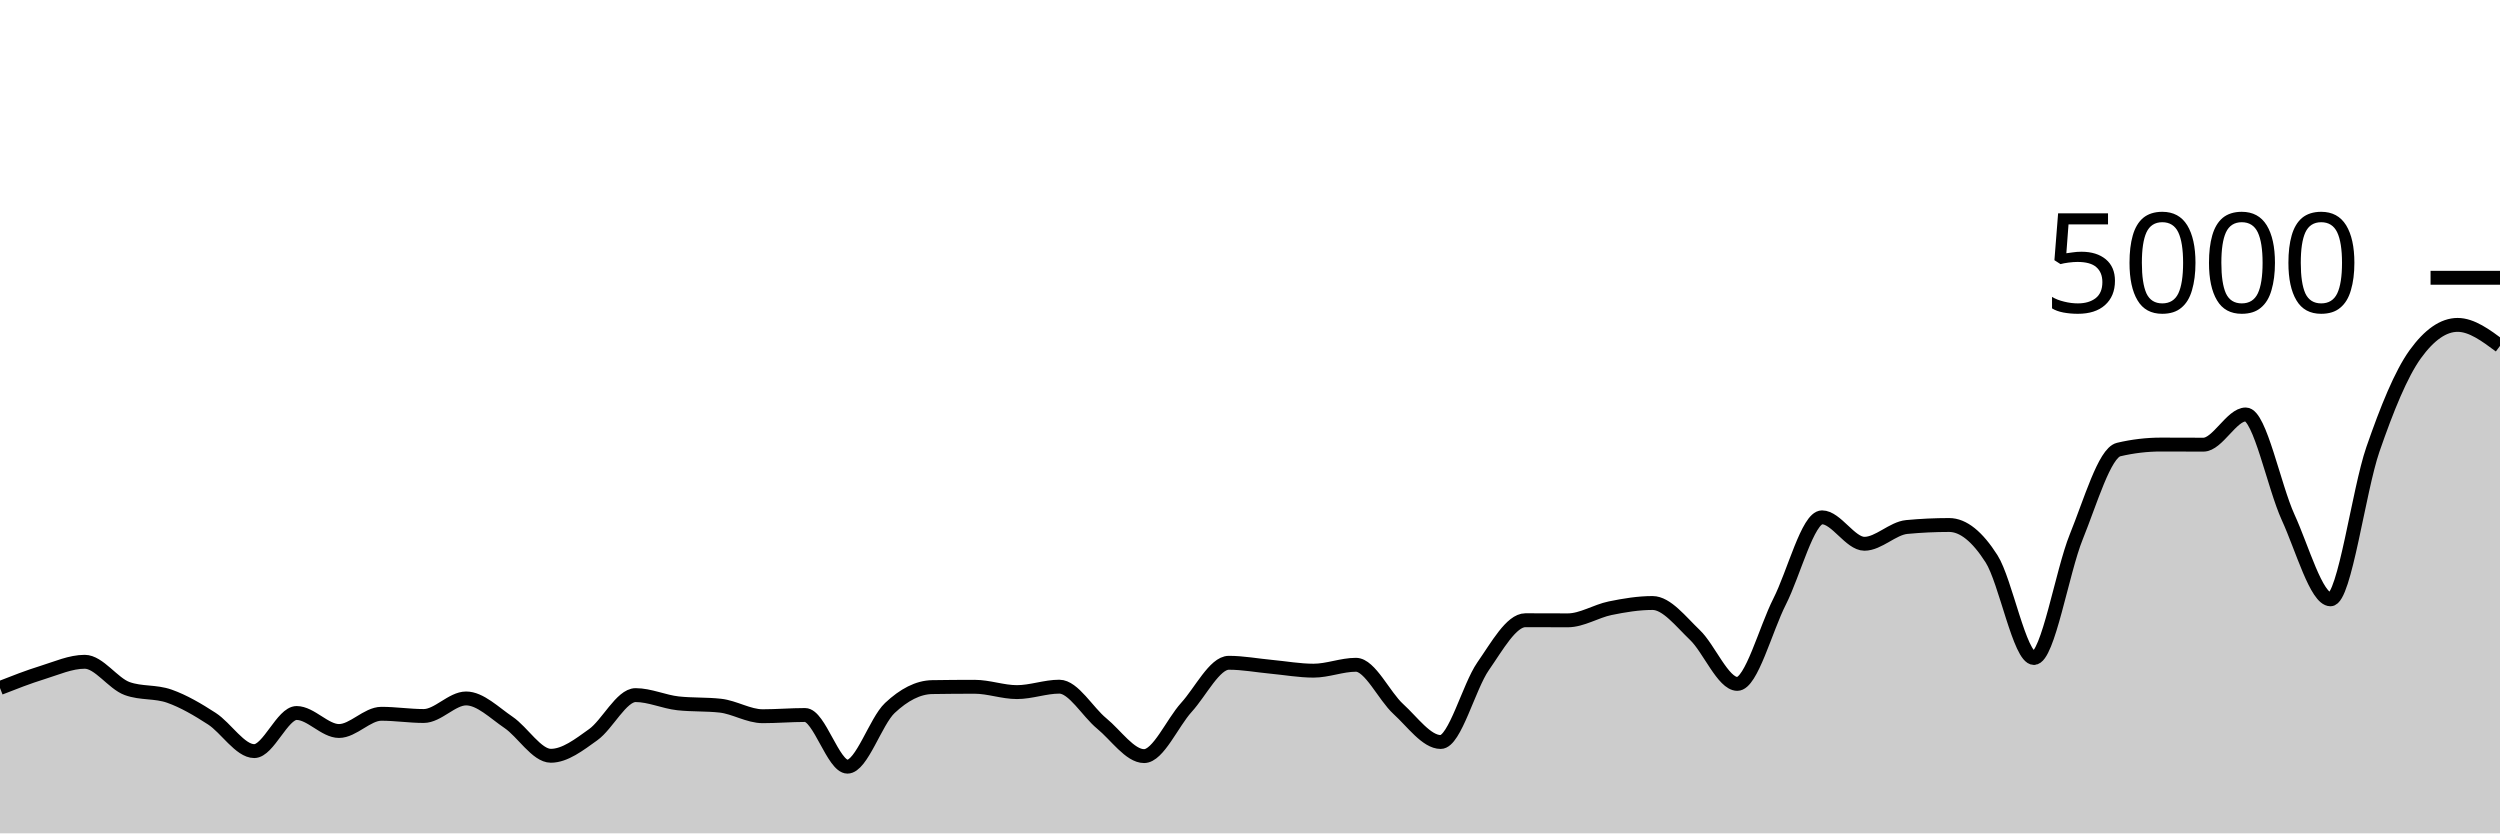
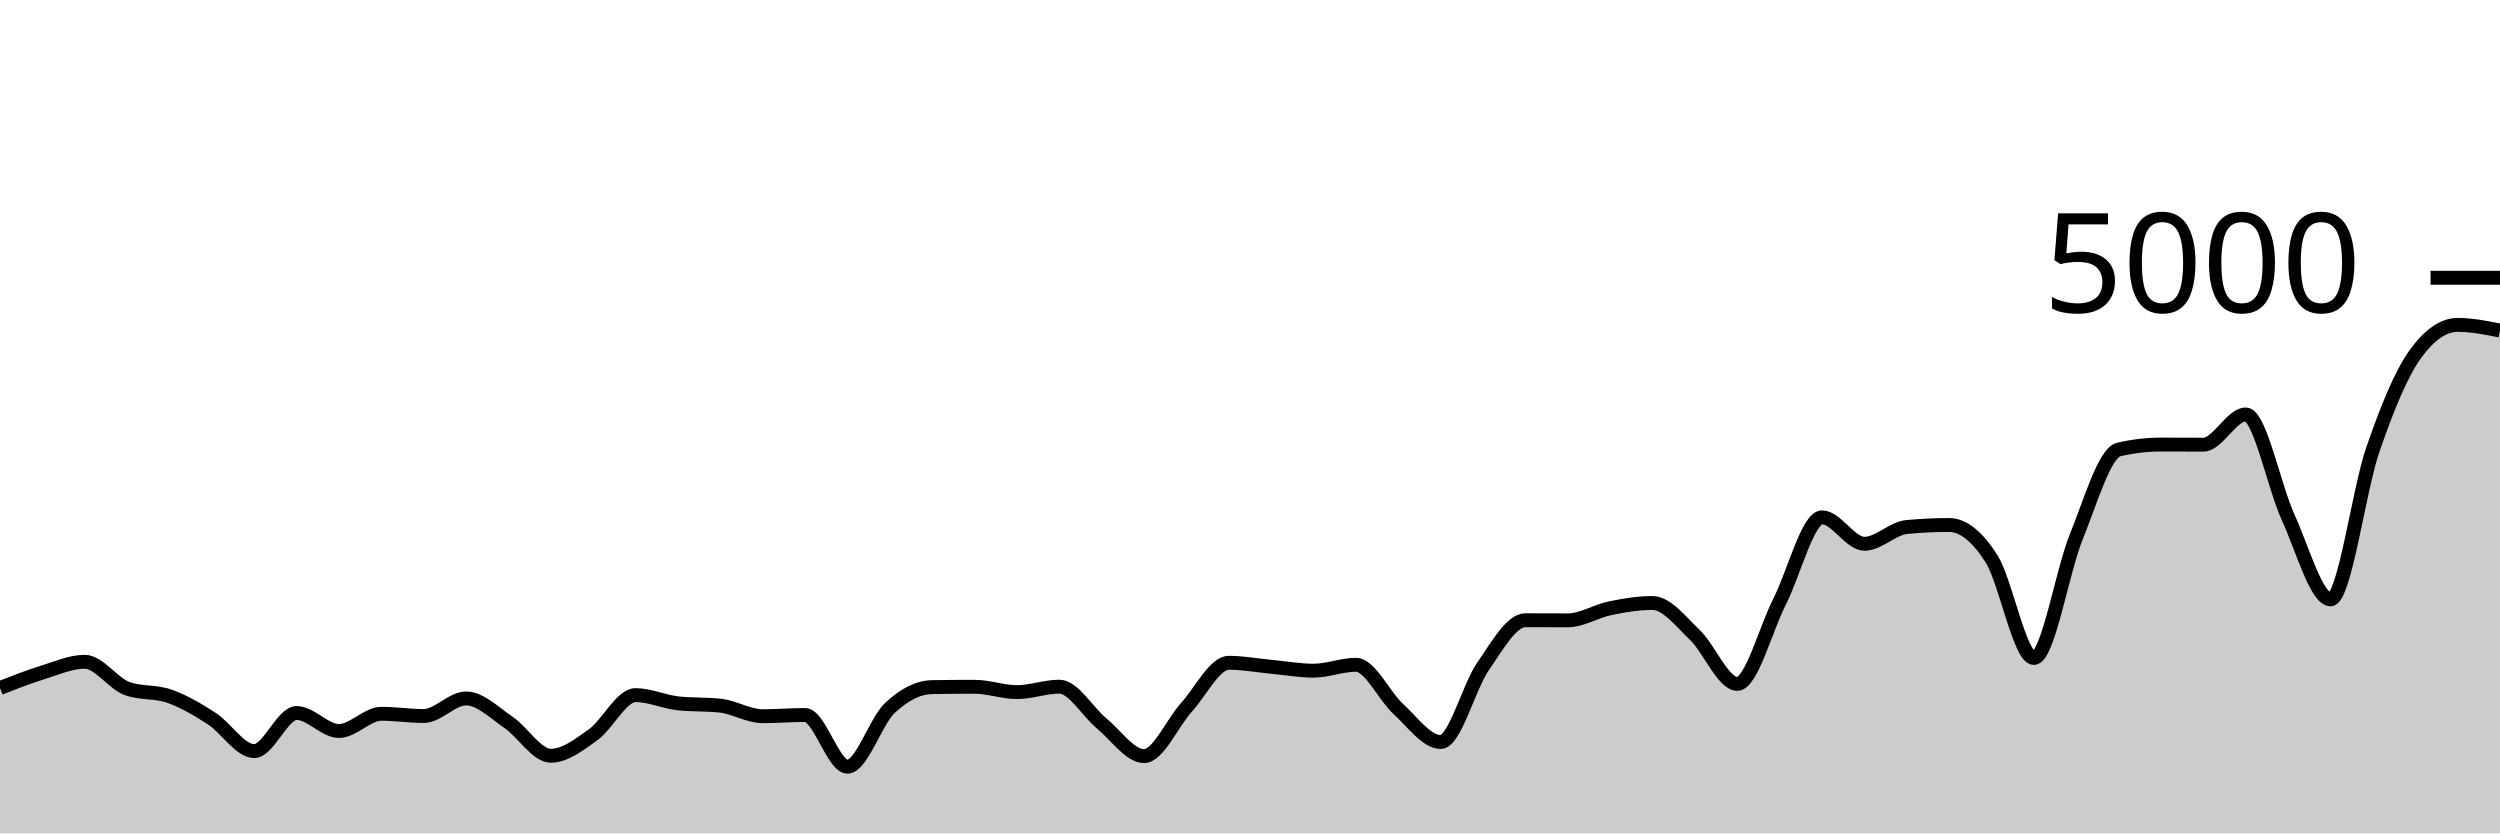
<svg xmlns="http://www.w3.org/2000/svg" viewBox="0 0 180 60">
  <g transform="translate(0,20)">
-     <path class="area" fill="rgba(0, 0, 0, 0.2)" d="M0,29.536C1.017,29.137,2.034,28.739,3.051,28.424C4.068,28.109,5.085,27.648,6.102,27.648C7.119,27.648,8.136,29.208,9.153,29.576C10.169,29.944,11.186,29.767,12.203,30.128C13.22,30.489,14.237,31.085,15.254,31.744C16.271,32.403,17.288,34.08,18.305,34.08C19.322,34.08,20.339,31.336,21.356,31.336C22.373,31.336,23.39,32.632,24.407,32.632C25.424,32.632,26.441,31.392,27.458,31.392C28.475,31.392,29.492,31.552,30.508,31.552C31.525,31.552,32.542,30.288,33.559,30.288C34.576,30.288,35.593,31.32,36.61,32.008C37.627,32.696,38.644,34.416,39.661,34.416C40.678,34.416,41.695,33.624,42.712,32.896C43.729,32.168,44.746,30.048,45.763,30.048C46.78,30.048,47.797,30.528,48.814,30.64C49.831,30.752,50.847,30.696,51.864,30.808C52.881,30.92,53.898,31.568,54.915,31.568C55.932,31.568,56.949,31.48,57.966,31.48C58.983,31.48,60,35.2,61.017,35.2C62.034,35.2,63.051,31.931,64.068,30.976C65.085,30.021,66.102,29.488,67.119,29.472C68.136,29.456,69.153,29.448,70.169,29.448C71.186,29.448,72.203,29.832,73.22,29.832C74.237,29.832,75.254,29.44,76.271,29.44C77.288,29.44,78.305,31.255,79.322,32.088C80.339,32.921,81.356,34.44,82.373,34.44C83.39,34.44,84.407,32.048,85.424,30.928C86.441,29.808,87.458,27.72,88.475,27.72C89.492,27.72,90.508,27.913,91.525,28.008C92.542,28.103,93.559,28.288,94.576,28.288C95.593,28.288,96.61,27.864,97.627,27.864C98.644,27.864,99.661,30.121,100.678,31.048C101.695,31.975,102.712,33.424,103.729,33.424C104.746,33.424,105.763,29.437,106.78,27.976C107.797,26.515,108.814,24.656,109.831,24.656C110.847,24.656,111.864,24.664,112.881,24.664C113.898,24.664,114.915,24,115.932,23.792C116.949,23.584,117.966,23.416,118.983,23.416C120,23.416,121.017,24.749,122.034,25.72C123.051,26.691,124.068,29.24,125.085,29.24C126.102,29.24,127.119,25.303,128.136,23.304C129.153,21.305,130.169,17.248,131.186,17.248C132.203,17.248,133.22,19.152,134.237,19.152C135.254,19.152,136.271,18.04,137.288,17.944C138.305,17.848,139.322,17.8,140.339,17.8C141.356,17.8,142.373,18.636,143.39,20.232C144.407,21.828,145.424,27.376,146.441,27.376C147.458,27.376,148.475,21.149,149.492,18.648C150.508,16.147,151.525,12.608,152.542,12.368C153.559,12.128,154.576,12.008,155.593,12.008C156.61,12.008,157.627,12.016,158.644,12.016C159.661,12.016,160.678,9.84,161.695,9.84C162.712,9.84,163.729,15.029,164.746,17.248C165.763,19.467,166.78,23.152,167.797,23.152C168.814,23.152,169.831,15.301,170.847,12.36C171.864,9.419,172.881,6.912,173.898,5.504C174.915,4.096,175.932,3.392,176.949,3.392C177.966,3.392,178.983,4.148,180,4.904L180,40C178.983,40,177.966,40,176.949,40C175.932,40,174.915,40,173.898,40C172.881,40,171.864,40,170.847,40C169.831,40,168.814,40,167.797,40C166.78,40,165.763,40,164.746,40C163.729,40,162.712,40,161.695,40C160.678,40,159.661,40,158.644,40C157.627,40,156.61,40,155.593,40C154.576,40,153.559,40,152.542,40C151.525,40,150.508,40,149.492,40C148.475,40,147.458,40,146.441,40C145.424,40,144.407,40,143.39,40C142.373,40,141.356,40,140.339,40C139.322,40,138.305,40,137.288,40C136.271,40,135.254,40,134.237,40C133.22,40,132.203,40,131.186,40C130.169,40,129.153,40,128.136,40C127.119,40,126.102,40,125.085,40C124.068,40,123.051,40,122.034,40C121.017,40,120,40,118.983,40C117.966,40,116.949,40,115.932,40C114.915,40,113.898,40,112.881,40C111.864,40,110.847,40,109.831,40C108.814,40,107.797,40,106.78,40C105.763,40,104.746,40,103.729,40C102.712,40,101.695,40,100.678,40C99.661,40,98.644,40,97.627,40C96.61,40,95.593,40,94.576,40C93.559,40,92.542,40,91.525,40C90.508,40,89.492,40,88.475,40C87.458,40,86.441,40,85.424,40C84.407,40,83.39,40,82.373,40C81.356,40,80.339,40,79.322,40C78.305,40,77.288,40,76.271,40C75.254,40,74.237,40,73.22,40C72.203,40,71.186,40,70.169,40C69.153,40,68.136,40,67.119,40C66.102,40,65.085,40,64.068,40C63.051,40,62.034,40,61.017,40C60,40,58.983,40,57.966,40C56.949,40,55.932,40,54.915,40C53.898,40,52.881,40,51.864,40C50.847,40,49.831,40,48.814,40C47.797,40,46.78,40,45.763,40C44.746,40,43.729,40,42.712,40C41.695,40,40.678,40,39.661,40C38.644,40,37.627,40,36.61,40C35.593,40,34.576,40,33.559,40C32.542,40,31.525,40,30.508,40C29.492,40,28.475,40,27.458,40C26.441,40,25.424,40,24.407,40C23.39,40,22.373,40,21.356,40C20.339,40,19.322,40,18.305,40C17.288,40,16.271,40,15.254,40C14.237,40,13.22,40,12.203,40C11.186,40,10.169,40,9.153,40C8.136,40,7.119,40,6.102,40C5.085,40,4.068,40,3.051,40C2.034,40,1.017,40,0,40Z" />
-     <path class="line" stroke="black" fill="none" d="M0,29.536C1.017,29.137,2.034,28.739,3.051,28.424C4.068,28.109,5.085,27.648,6.102,27.648C7.119,27.648,8.136,29.208,9.153,29.576C10.169,29.944,11.186,29.767,12.203,30.128C13.22,30.489,14.237,31.085,15.254,31.744C16.271,32.403,17.288,34.08,18.305,34.08C19.322,34.08,20.339,31.336,21.356,31.336C22.373,31.336,23.39,32.632,24.407,32.632C25.424,32.632,26.441,31.392,27.458,31.392C28.475,31.392,29.492,31.552,30.508,31.552C31.525,31.552,32.542,30.288,33.559,30.288C34.576,30.288,35.593,31.32,36.61,32.008C37.627,32.696,38.644,34.416,39.661,34.416C40.678,34.416,41.695,33.624,42.712,32.896C43.729,32.168,44.746,30.048,45.763,30.048C46.78,30.048,47.797,30.528,48.814,30.64C49.831,30.752,50.847,30.696,51.864,30.808C52.881,30.92,53.898,31.568,54.915,31.568C55.932,31.568,56.949,31.48,57.966,31.48C58.983,31.48,60,35.2,61.017,35.2C62.034,35.2,63.051,31.931,64.068,30.976C65.085,30.021,66.102,29.488,67.119,29.472C68.136,29.456,69.153,29.448,70.169,29.448C71.186,29.448,72.203,29.832,73.22,29.832C74.237,29.832,75.254,29.44,76.271,29.44C77.288,29.44,78.305,31.255,79.322,32.088C80.339,32.921,81.356,34.44,82.373,34.44C83.39,34.44,84.407,32.048,85.424,30.928C86.441,29.808,87.458,27.72,88.475,27.72C89.492,27.72,90.508,27.913,91.525,28.008C92.542,28.103,93.559,28.288,94.576,28.288C95.593,28.288,96.61,27.864,97.627,27.864C98.644,27.864,99.661,30.121,100.678,31.048C101.695,31.975,102.712,33.424,103.729,33.424C104.746,33.424,105.763,29.437,106.78,27.976C107.797,26.515,108.814,24.656,109.831,24.656C110.847,24.656,111.864,24.664,112.881,24.664C113.898,24.664,114.915,24,115.932,23.792C116.949,23.584,117.966,23.416,118.983,23.416C120,23.416,121.017,24.749,122.034,25.72C123.051,26.691,124.068,29.24,125.085,29.24C126.102,29.24,127.119,25.303,128.136,23.304C129.153,21.305,130.169,17.248,131.186,17.248C132.203,17.248,133.22,19.152,134.237,19.152C135.254,19.152,136.271,18.04,137.288,17.944C138.305,17.848,139.322,17.8,140.339,17.8C141.356,17.8,142.373,18.636,143.39,20.232C144.407,21.828,145.424,27.376,146.441,27.376C147.458,27.376,148.475,21.149,149.492,18.648C150.508,16.147,151.525,12.608,152.542,12.368C153.559,12.128,154.576,12.008,155.593,12.008C156.61,12.008,157.627,12.016,158.644,12.016C159.661,12.016,160.678,9.84,161.695,9.84C162.712,9.84,163.729,15.029,164.746,17.248C165.763,19.467,166.78,23.152,167.797,23.152C168.814,23.152,169.831,15.301,170.847,12.36C171.864,9.419,172.881,6.912,173.898,5.504C174.915,4.096,175.932,3.392,176.949,3.392C177.966,3.392,178.983,4.148,180,4.904" />
+     <path class="area" fill="rgba(0, 0, 0, 0.2)" d="M0,29.536C1.017,29.137,2.034,28.739,3.051,28.424C4.068,28.109,5.085,27.648,6.102,27.648C7.119,27.648,8.136,29.208,9.153,29.576C10.169,29.944,11.186,29.767,12.203,30.128C13.22,30.489,14.237,31.085,15.254,31.744C16.271,32.403,17.288,34.08,18.305,34.08C19.322,34.08,20.339,31.336,21.356,31.336C22.373,31.336,23.39,32.632,24.407,32.632C25.424,32.632,26.441,31.392,27.458,31.392C28.475,31.392,29.492,31.552,30.508,31.552C31.525,31.552,32.542,30.288,33.559,30.288C34.576,30.288,35.593,31.32,36.61,32.008C37.627,32.696,38.644,34.416,39.661,34.416C40.678,34.416,41.695,33.624,42.712,32.896C43.729,32.168,44.746,30.048,45.763,30.048C46.78,30.048,47.797,30.528,48.814,30.64C49.831,30.752,50.847,30.696,51.864,30.808C52.881,30.92,53.898,31.568,54.915,31.568C55.932,31.568,56.949,31.48,57.966,31.48C58.983,31.48,60,35.2,61.017,35.2C62.034,35.2,63.051,31.931,64.068,30.976C65.085,30.021,66.102,29.488,67.119,29.472C68.136,29.456,69.153,29.448,70.169,29.448C71.186,29.448,72.203,29.832,73.22,29.832C74.237,29.832,75.254,29.44,76.271,29.44C77.288,29.44,78.305,31.255,79.322,32.088C80.339,32.921,81.356,34.44,82.373,34.44C83.39,34.44,84.407,32.048,85.424,30.928C86.441,29.808,87.458,27.72,88.475,27.72C89.492,27.72,90.508,27.913,91.525,28.008C92.542,28.103,93.559,28.288,94.576,28.288C95.593,28.288,96.61,27.864,97.627,27.864C98.644,27.864,99.661,30.121,100.678,31.048C101.695,31.975,102.712,33.424,103.729,33.424C104.746,33.424,105.763,29.437,106.78,27.976C107.797,26.515,108.814,24.656,109.831,24.656C110.847,24.656,111.864,24.664,112.881,24.664C113.898,24.664,114.915,24,115.932,23.792C116.949,23.584,117.966,23.416,118.983,23.416C120,23.416,121.017,24.749,122.034,25.72C123.051,26.691,124.068,29.24,125.085,29.24C126.102,29.24,127.119,25.303,128.136,23.304C129.153,21.305,130.169,17.248,131.186,17.248C132.203,17.248,133.22,19.152,134.237,19.152C135.254,19.152,136.271,18.04,137.288,17.944C138.305,17.848,139.322,17.8,140.339,17.8C141.356,17.8,142.373,18.636,143.39,20.232C144.407,21.828,145.424,27.376,146.441,27.376C147.458,27.376,148.475,21.149,149.492,18.648C150.508,16.147,151.525,12.608,152.542,12.368C153.559,12.128,154.576,12.008,155.593,12.008C156.61,12.008,157.627,12.016,158.644,12.016C159.661,12.016,160.678,9.84,161.695,9.84C162.712,9.84,163.729,15.029,164.746,17.248C165.763,19.467,166.78,23.152,167.797,23.152C168.814,23.152,169.831,15.301,170.847,12.36C171.864,9.419,172.881,6.912,173.898,5.504C174.915,4.096,175.932,3.392,176.949,3.392C177.966,3.392,178.983,3.596,180,3.8L180,40C178.983,40,177.966,40,176.949,40C175.932,40,174.915,40,173.898,40C172.881,40,171.864,40,170.847,40C169.831,40,168.814,40,167.797,40C166.78,40,165.763,40,164.746,40C163.729,40,162.712,40,161.695,40C160.678,40,159.661,40,158.644,40C157.627,40,156.61,40,155.593,40C154.576,40,153.559,40,152.542,40C151.525,40,150.508,40,149.492,40C148.475,40,147.458,40,146.441,40C145.424,40,144.407,40,143.39,40C142.373,40,141.356,40,140.339,40C139.322,40,138.305,40,137.288,40C136.271,40,135.254,40,134.237,40C133.22,40,132.203,40,131.186,40C130.169,40,129.153,40,128.136,40C127.119,40,126.102,40,125.085,40C124.068,40,123.051,40,122.034,40C121.017,40,120,40,118.983,40C117.966,40,116.949,40,115.932,40C114.915,40,113.898,40,112.881,40C111.864,40,110.847,40,109.831,40C108.814,40,107.797,40,106.78,40C105.763,40,104.746,40,103.729,40C102.712,40,101.695,40,100.678,40C99.661,40,98.644,40,97.627,40C96.61,40,95.593,40,94.576,40C93.559,40,92.542,40,91.525,40C90.508,40,89.492,40,88.475,40C87.458,40,86.441,40,85.424,40C84.407,40,83.39,40,82.373,40C81.356,40,80.339,40,79.322,40C78.305,40,77.288,40,76.271,40C75.254,40,74.237,40,73.22,40C72.203,40,71.186,40,70.169,40C69.153,40,68.136,40,67.119,40C66.102,40,65.085,40,64.068,40C63.051,40,62.034,40,61.017,40C60,40,58.983,40,57.966,40C56.949,40,55.932,40,54.915,40C53.898,40,52.881,40,51.864,40C50.847,40,49.831,40,48.814,40C47.797,40,46.78,40,45.763,40C44.746,40,43.729,40,42.712,40C41.695,40,40.678,40,39.661,40C38.644,40,37.627,40,36.61,40C35.593,40,34.576,40,33.559,40C32.542,40,31.525,40,30.508,40C29.492,40,28.475,40,27.458,40C26.441,40,25.424,40,24.407,40C23.39,40,22.373,40,21.356,40C20.339,40,19.322,40,18.305,40C17.288,40,16.271,40,15.254,40C14.237,40,13.22,40,12.203,40C11.186,40,10.169,40,9.153,40C8.136,40,7.119,40,6.102,40C5.085,40,4.068,40,3.051,40C2.034,40,1.017,40,0,40Z" />
+     <path class="line" stroke="black" fill="none" d="M0,29.536C1.017,29.137,2.034,28.739,3.051,28.424C4.068,28.109,5.085,27.648,6.102,27.648C7.119,27.648,8.136,29.208,9.153,29.576C10.169,29.944,11.186,29.767,12.203,30.128C13.22,30.489,14.237,31.085,15.254,31.744C16.271,32.403,17.288,34.08,18.305,34.08C19.322,34.08,20.339,31.336,21.356,31.336C22.373,31.336,23.39,32.632,24.407,32.632C25.424,32.632,26.441,31.392,27.458,31.392C28.475,31.392,29.492,31.552,30.508,31.552C31.525,31.552,32.542,30.288,33.559,30.288C34.576,30.288,35.593,31.32,36.61,32.008C37.627,32.696,38.644,34.416,39.661,34.416C40.678,34.416,41.695,33.624,42.712,32.896C43.729,32.168,44.746,30.048,45.763,30.048C46.78,30.048,47.797,30.528,48.814,30.64C49.831,30.752,50.847,30.696,51.864,30.808C52.881,30.92,53.898,31.568,54.915,31.568C55.932,31.568,56.949,31.48,57.966,31.48C58.983,31.48,60,35.2,61.017,35.2C62.034,35.2,63.051,31.931,64.068,30.976C65.085,30.021,66.102,29.488,67.119,29.472C68.136,29.456,69.153,29.448,70.169,29.448C71.186,29.448,72.203,29.832,73.22,29.832C74.237,29.832,75.254,29.44,76.271,29.44C77.288,29.44,78.305,31.255,79.322,32.088C80.339,32.921,81.356,34.44,82.373,34.44C83.39,34.44,84.407,32.048,85.424,30.928C86.441,29.808,87.458,27.72,88.475,27.72C89.492,27.72,90.508,27.913,91.525,28.008C92.542,28.103,93.559,28.288,94.576,28.288C95.593,28.288,96.61,27.864,97.627,27.864C98.644,27.864,99.661,30.121,100.678,31.048C101.695,31.975,102.712,33.424,103.729,33.424C104.746,33.424,105.763,29.437,106.78,27.976C107.797,26.515,108.814,24.656,109.831,24.656C110.847,24.656,111.864,24.664,112.881,24.664C113.898,24.664,114.915,24,115.932,23.792C116.949,23.584,117.966,23.416,118.983,23.416C120,23.416,121.017,24.749,122.034,25.72C123.051,26.691,124.068,29.24,125.085,29.24C126.102,29.24,127.119,25.303,128.136,23.304C129.153,21.305,130.169,17.248,131.186,17.248C132.203,17.248,133.22,19.152,134.237,19.152C135.254,19.152,136.271,18.04,137.288,17.944C138.305,17.848,139.322,17.8,140.339,17.8C141.356,17.8,142.373,18.636,143.39,20.232C144.407,21.828,145.424,27.376,146.441,27.376C147.458,27.376,148.475,21.149,149.492,18.648C150.508,16.147,151.525,12.608,152.542,12.368C153.559,12.128,154.576,12.008,155.593,12.008C156.61,12.008,157.627,12.016,158.644,12.016C159.661,12.016,160.678,9.84,161.695,9.84C162.712,9.84,163.729,15.029,164.746,17.248C165.763,19.467,166.78,23.152,167.797,23.152C168.814,23.152,169.831,15.301,170.847,12.36C171.864,9.419,172.881,6.912,173.898,5.504C174.915,4.096,175.932,3.392,176.949,3.392C177.966,3.392,178.983,3.596,180,3.8" />
    <path class="axis-ceiling" stroke-width="1" stroke="black" fill="none" d="M175,0L180,0" />
    <text class="axis-ceiling-label" font-family="sans-serif" text-anchor="end" font-size="10px" x="170" y="2.5">5000</text>
  </g>
</svg>
